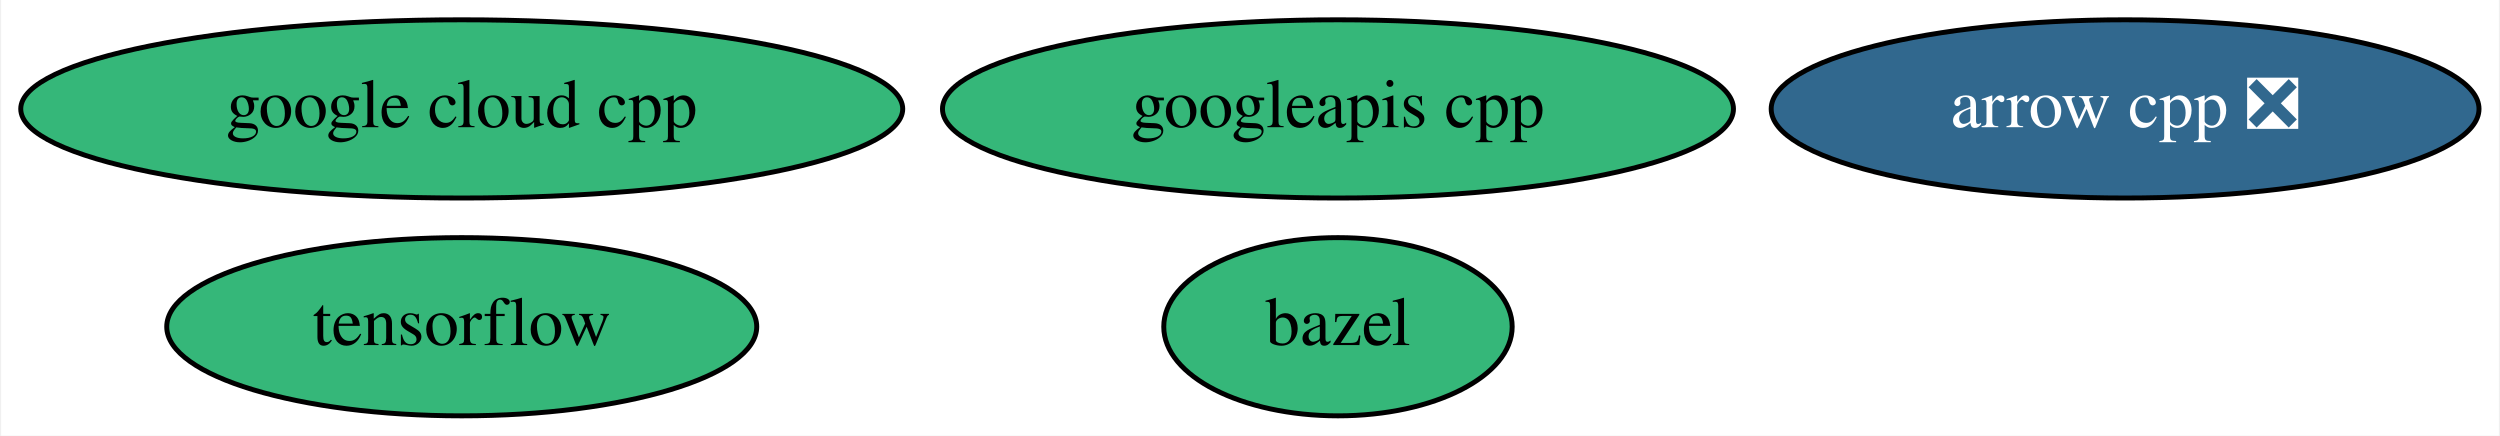
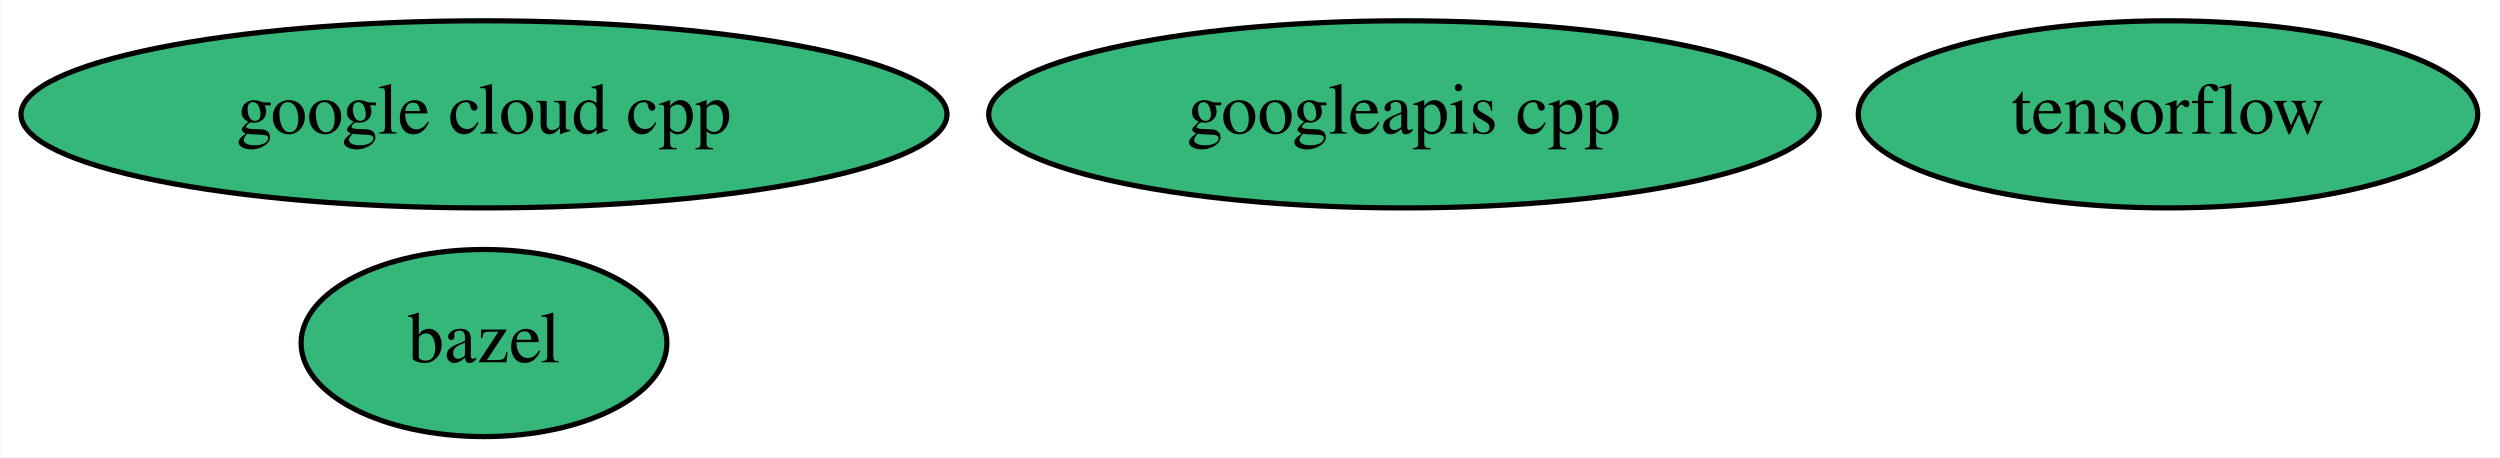
- <svg xmlns="http://www.w3.org/2000/svg" xmlns:xlink="http://www.w3.org/1999/xlink" width="505pt" height="88pt" viewBox="0.00 0.00 504.54 88.00">
+ <svg xmlns="http://www.w3.org/2000/svg" xmlns:xlink="http://www.w3.org/1999/xlink" width="481pt" height="88pt" viewBox="0.00 0.00 480.84 88.00">
  <g id="graph0" class="graph" transform="scale(1 1) rotate(0) translate(4 84)">
-     <polygon fill="white" stroke="transparent" points="-4,4 -4,-84 500.54,-84 500.54,4 -4,4" />
+     <polygon fill="white" stroke="transparent" points="-4,4 -4,-84 476.84,-84 476.84,4 -4,4" />
    <g id="node1" class="node">
      <g id="a_node1">
-         <a xlink:href="https://github.com/conda-forge/arrow-cpp-feedstock/pull/589" xlink:title="arrow cpp ❎">
-           <ellipse fill="#31688e" stroke="black" cx="425.04" cy="-62" rx="71.49" ry="18" />
-           <text text-anchor="middle" x="425.04" y="-58.3" font-family="Times,serif" font-size="14.00" fill="white">arrow cpp ❎</text>
+         <a xlink:href="https://github.com/conda-forge/bazel-feedstock" xlink:title="bazel">
+           <ellipse fill="#35b779" stroke="black" cx="89.04" cy="-18" rx="35.19" ry="18" />
+           <text text-anchor="middle" x="89.04" y="-14.3" font-family="Times,serif" font-size="14.00">bazel</text>
        </a>
      </g>
    </g>
    <g id="node2" class="node">
      <g id="a_node2">
-         <a xlink:href="https://github.com/conda-forge/bazel-feedstock" xlink:title="bazel">
-           <ellipse fill="#35b779" stroke="black" cx="266.04" cy="-18" rx="35.19" ry="18" />
-           <text text-anchor="middle" x="266.04" y="-14.3" font-family="Times,serif" font-size="14.00">bazel</text>
+         <a xlink:href="https://github.com/conda-forge/tensorflow-feedstock" xlink:title="tensorflow">
+           <ellipse fill="#35b779" stroke="black" cx="413.04" cy="-62" rx="59.59" ry="18" />
+           <text text-anchor="middle" x="413.04" y="-58.3" font-family="Times,serif" font-size="14.00">tensorflow</text>
        </a>
      </g>
    </g>
    <g id="node3" class="node">
      <g id="a_node3">
-         <a xlink:href="https://github.com/conda-forge/tensorflow-feedstock" xlink:title="tensorflow">
-           <ellipse fill="#35b779" stroke="black" cx="89.04" cy="-18" rx="59.59" ry="18" />
-           <text text-anchor="middle" x="89.04" y="-14.3" font-family="Times,serif" font-size="14.00">tensorflow</text>
-         </a>
-       </g>
-     </g>
-     <g id="node4" class="node">
-       <g id="a_node4">
        <a xlink:href="https://github.com/conda-forge/google-cloud-cpp-feedstock" xlink:title="google cloud cpp">
          <ellipse fill="#35b779" stroke="black" cx="89.04" cy="-62" rx="89.08" ry="18" />
          <text text-anchor="middle" x="89.04" y="-58.3" font-family="Times,serif" font-size="14.00">google cloud cpp</text>
        </a>
      </g>
    </g>
-     <g id="node5" class="node">
-       <g id="a_node5">
+     <g id="node4" class="node">
+       <g id="a_node4">
        <a xlink:href="https://github.com/conda-forge/googleapis-cpp-feedstock" xlink:title="googleapis cpp">
          <ellipse fill="#35b779" stroke="black" cx="266.04" cy="-62" rx="79.89" ry="18" />
          <text text-anchor="middle" x="266.04" y="-58.3" font-family="Times,serif" font-size="14.00">googleapis cpp</text>
        </a>
      </g>
    </g>
  </g>
</svg>
